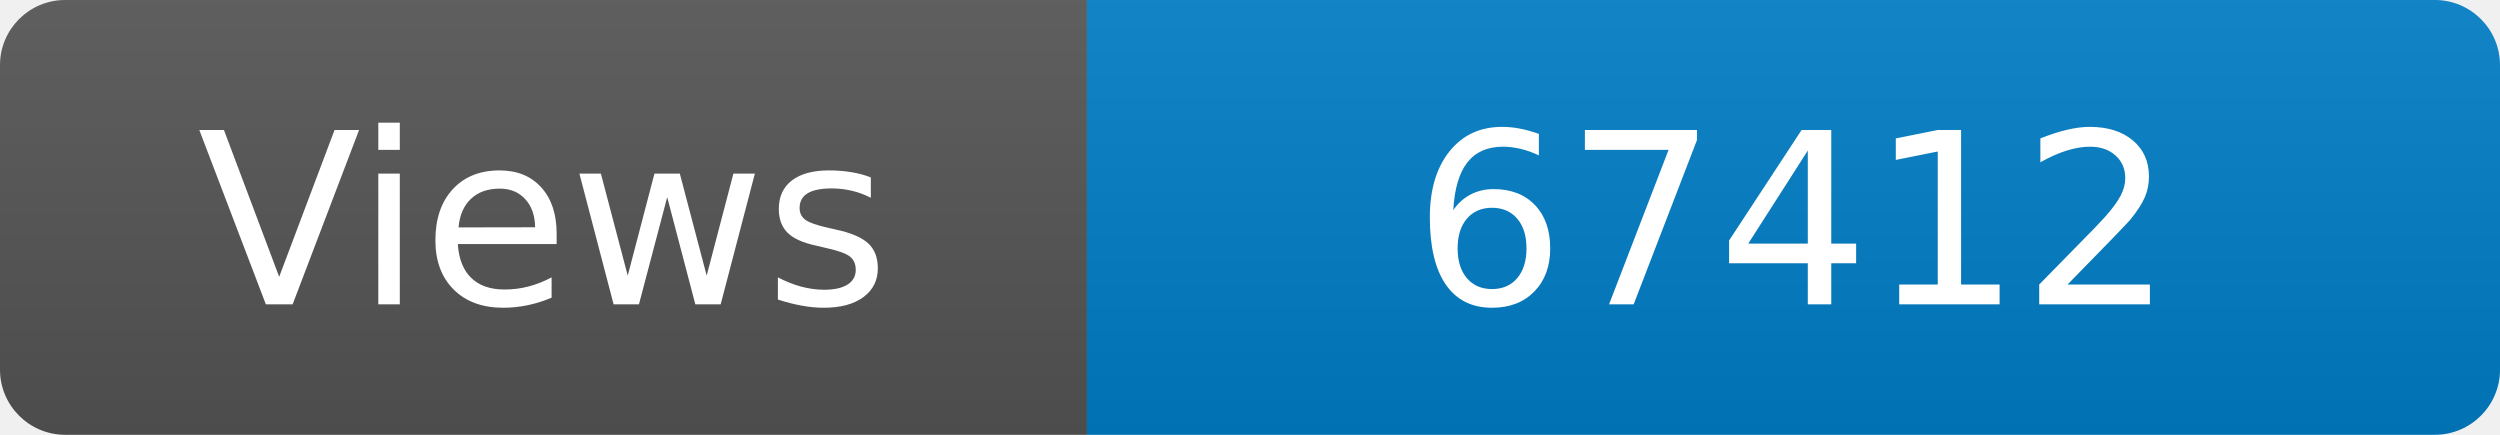
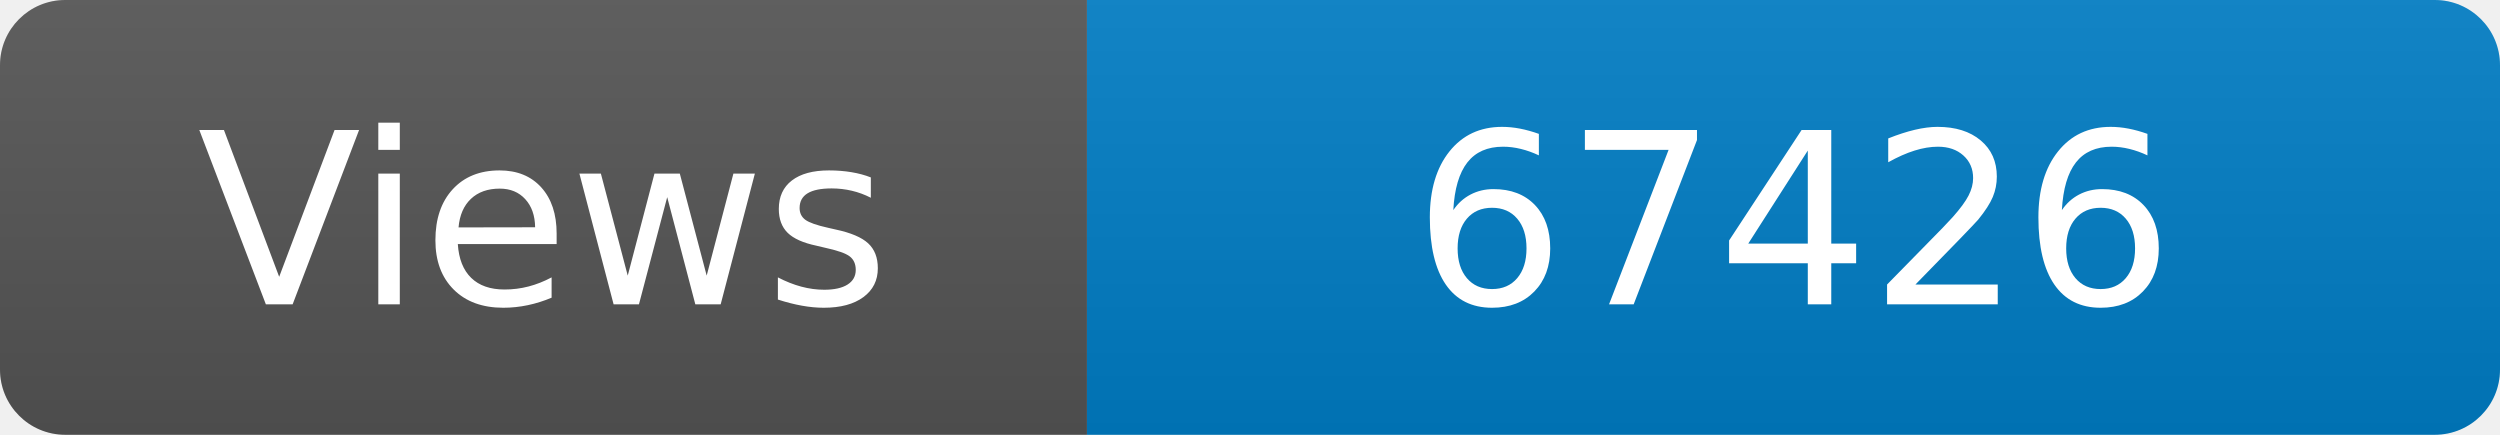
<svg xmlns="http://www.w3.org/2000/svg" width="115" height="20" role="img" aria-label="Maintained?: yes">
  <linearGradient id="s" x2="0" y2="100%">
    <stop offset="0" stop-color="#bbb" stop-opacity=".1" />
    <stop offset="1" stop-opacity=".1" />
  </linearGradient>
  <clipPath id="r">
    <rect width="115" height="20" rx="3" fill="#fff" />
  </clipPath>
  <g clip-path="url(#r)">
    <rect width="50" height="20" fill="#555" />
    <rect x="50" width="160" height="20" fill="#007ec6" />
    <rect width="115" height="20" fill="url(#s)" />
  </g>
  <g fill="#fff" text-anchor="middle" font-family="Verdana,Geneva,DejaVu Sans,sans-serif" font-size="110">
    <text x="250" y="140" transform="scale(.1)" fill="#fff">Views</text>
-     <text x="825" y="140" transform="scale(.1)" fill="#fff">67412</text>
+     <text x="825" y="140" transform="scale(.1)" fill="#fff">67426</text>
  </g>
</svg>
